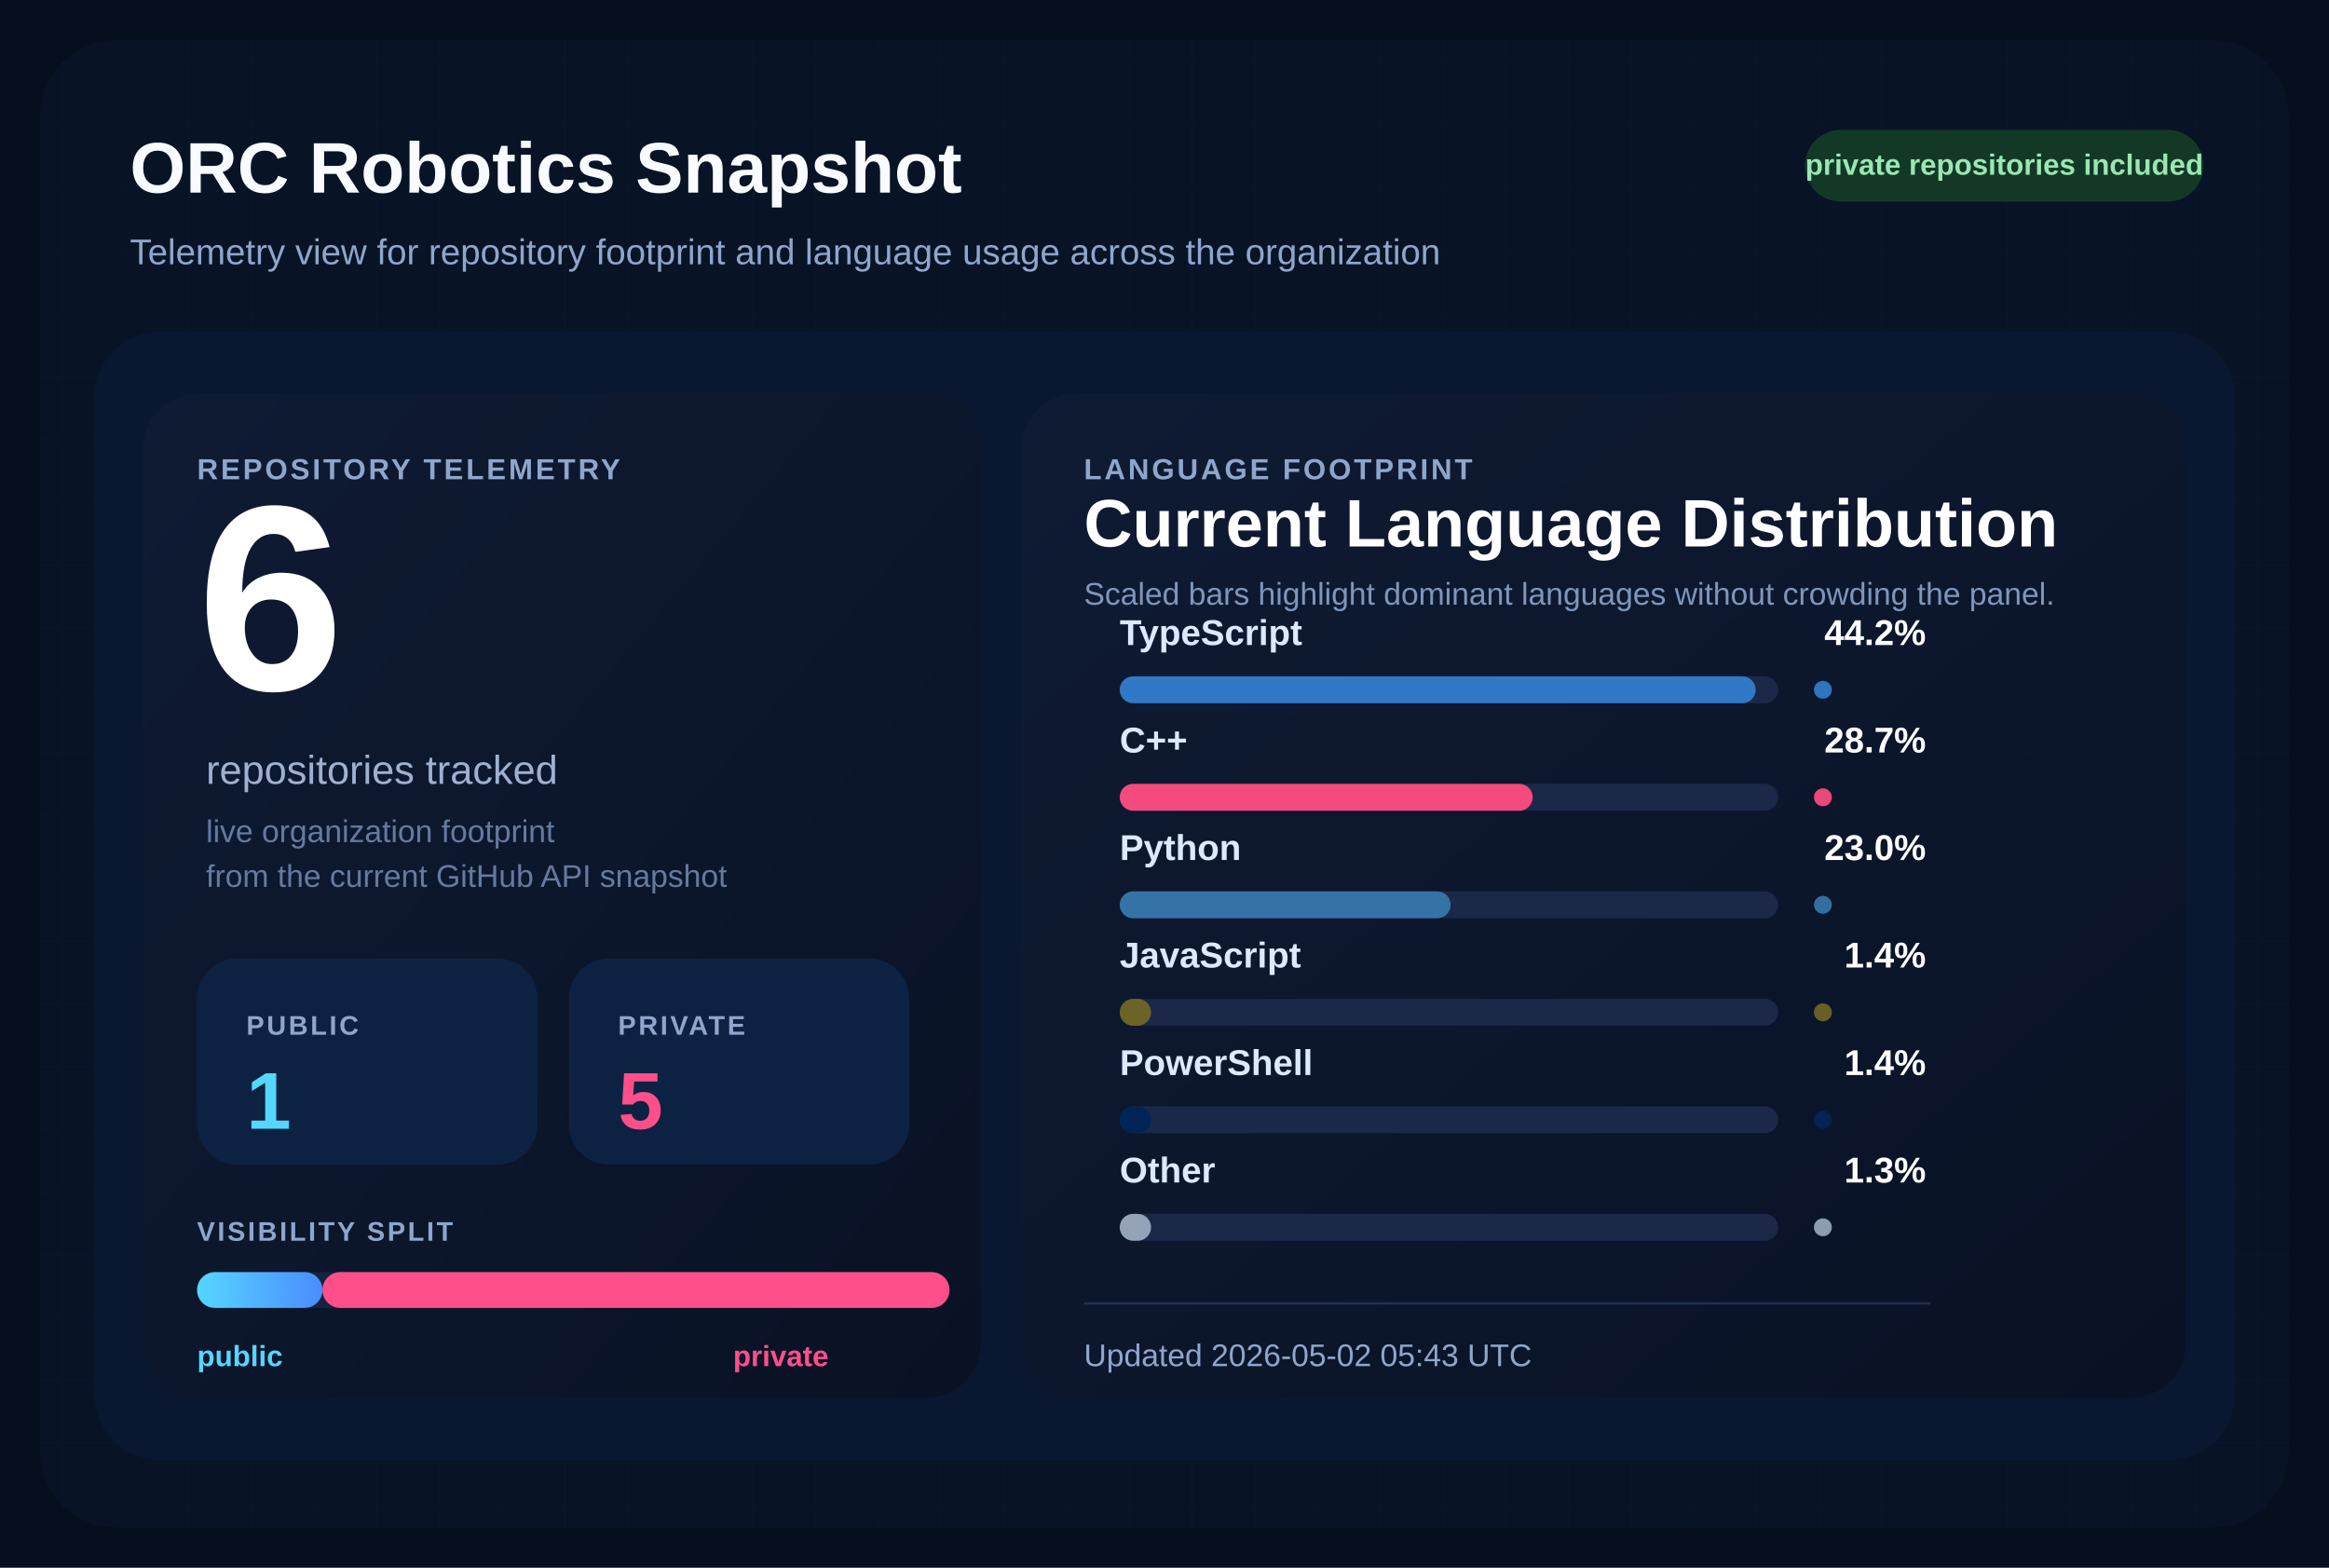
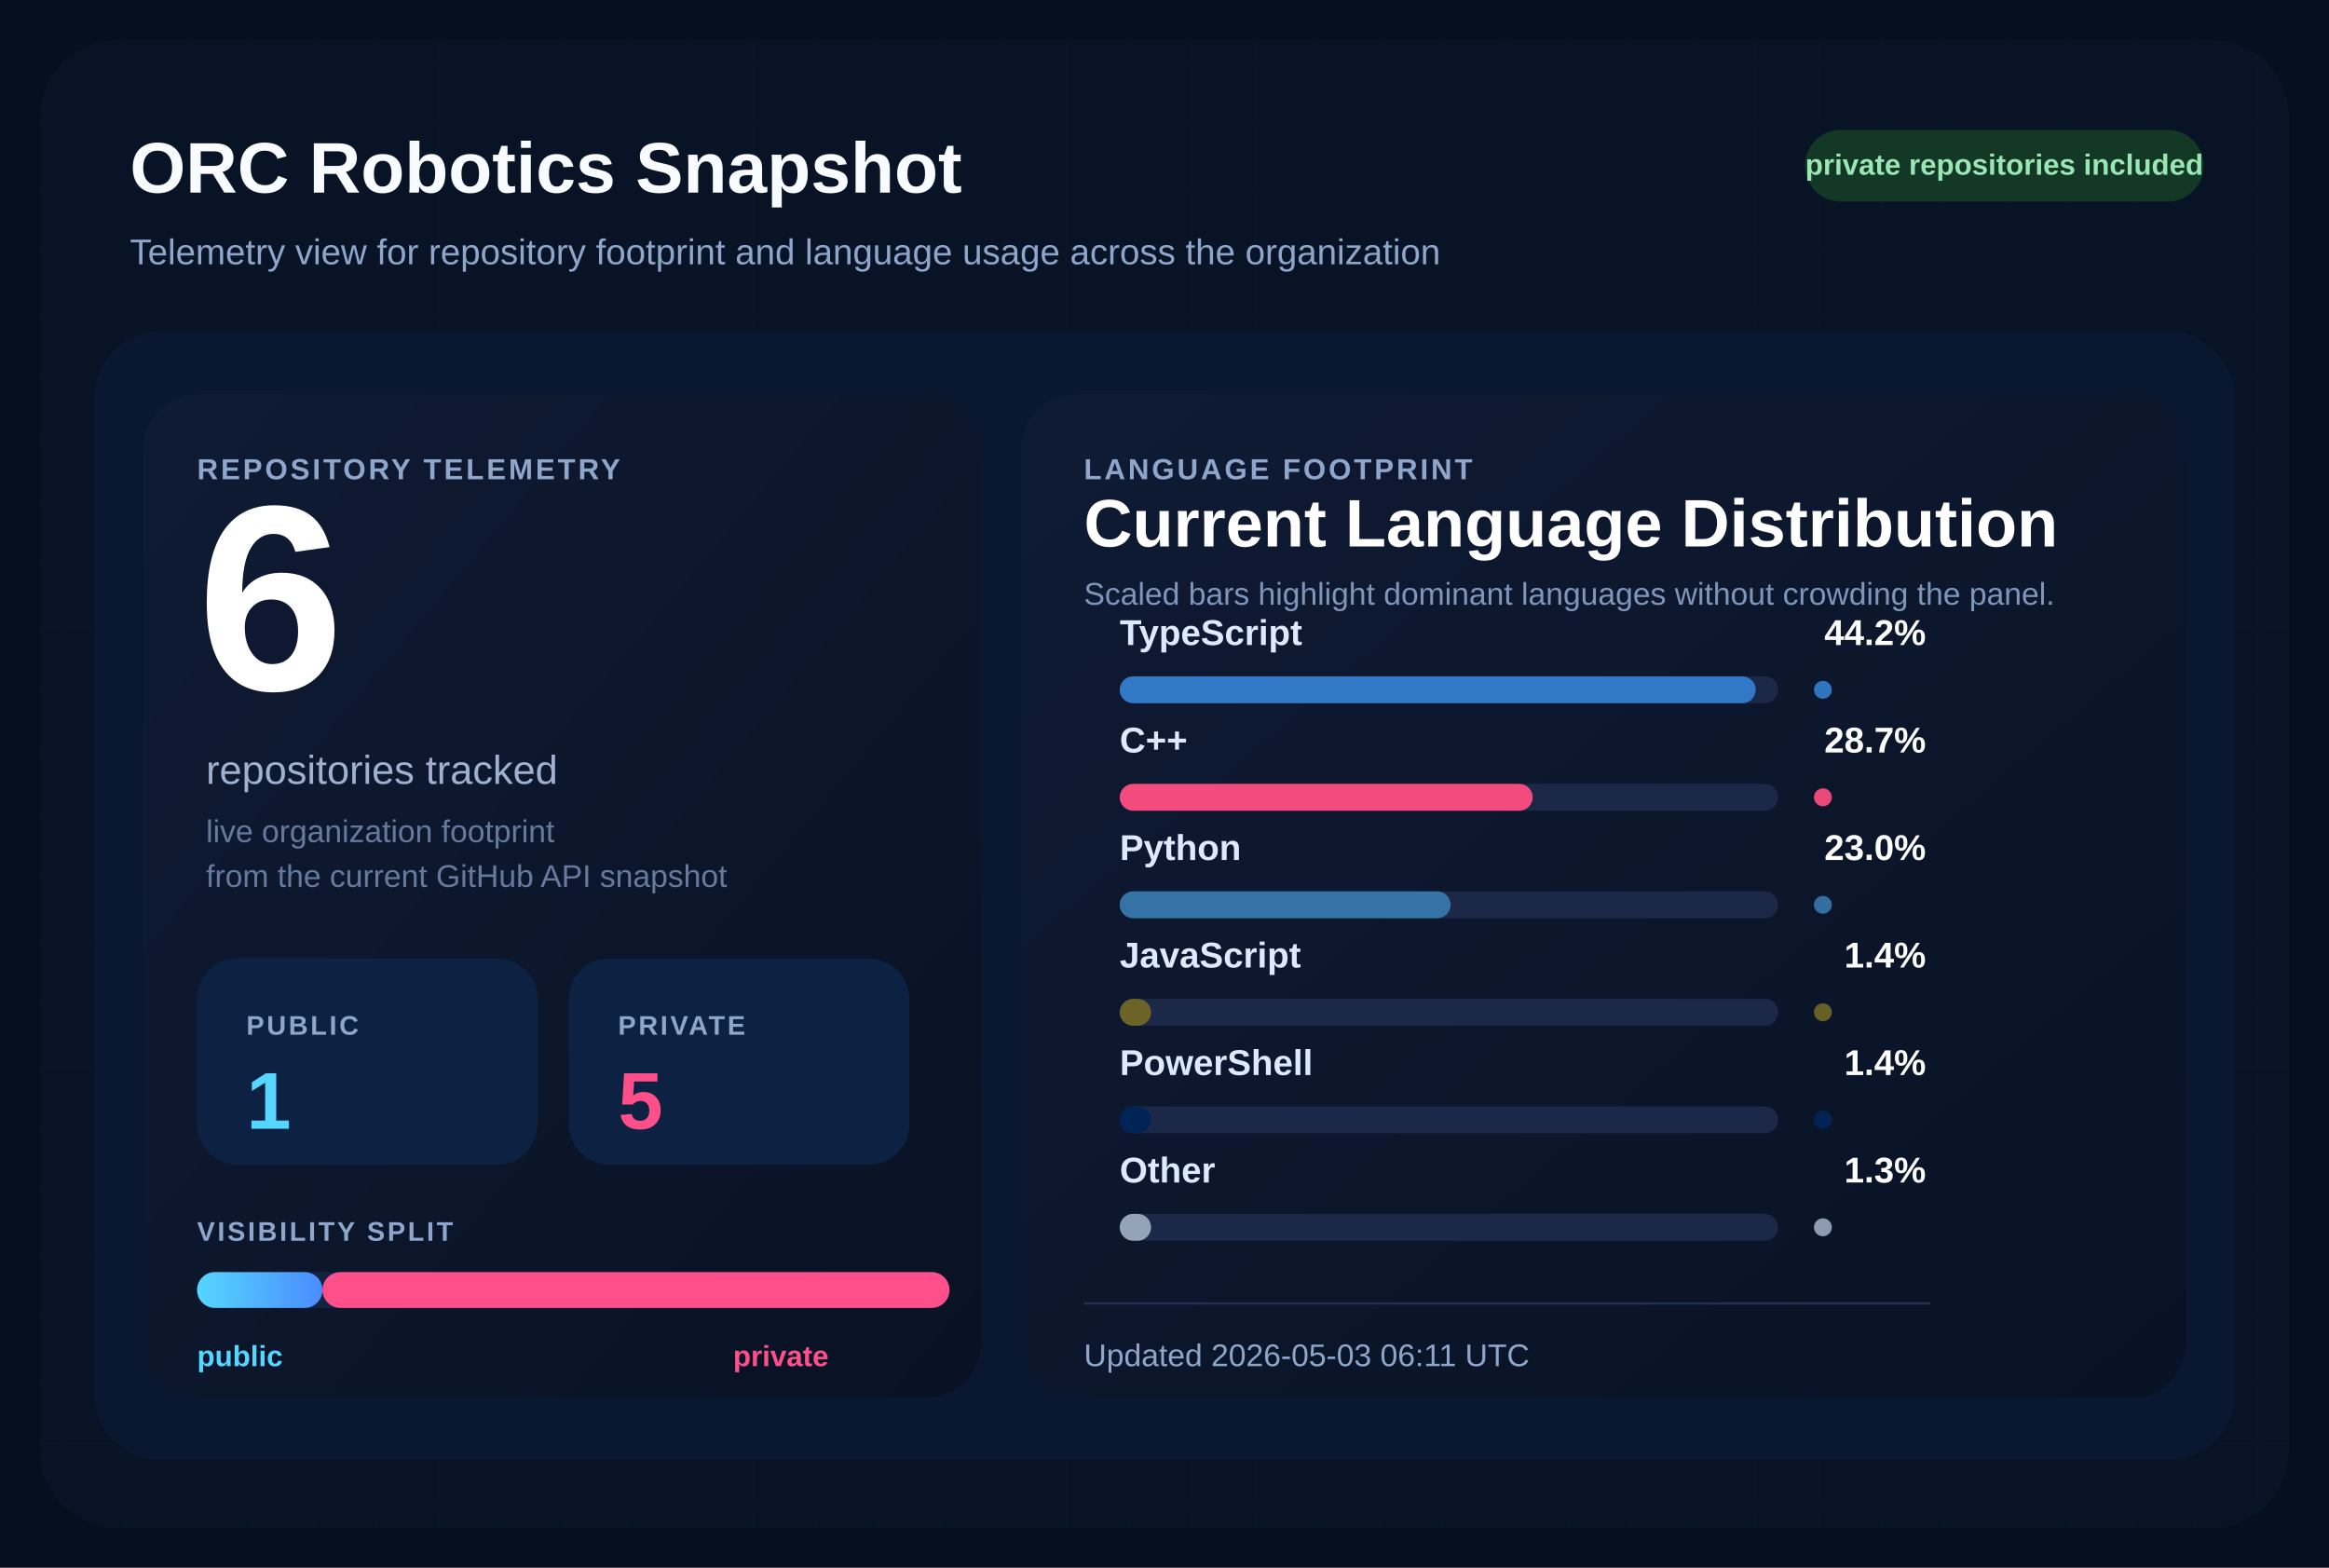
<svg xmlns="http://www.w3.org/2000/svg" width="1040" height="700" viewBox="0 0 1040 700" role="img" aria-labelledby="title desc">
  <defs>
    <pattern id="grid" width="28" height="28" patternUnits="userSpaceOnUse">
      <path d="M 28 0 L 0 0 0 28" fill="none" stroke="#12213d" stroke-width="1" />
    </pattern>
    <linearGradient id="surface" x1="0%" y1="0%" x2="100%" y2="100%">
      <stop offset="0%" stop-color="#0f1b34" />
      <stop offset="100%" stop-color="#091224" />
    </linearGradient>
    <linearGradient id="publicBar" x1="0%" y1="0%" x2="100%" y2="0%">
      <stop offset="0%" stop-color="#55d6ff" />
      <stop offset="100%" stop-color="#4b8cff" />
    </linearGradient>
  </defs>
  <rect width="1040" height="700" fill="#060f1d" />
  <rect x="18" y="18" width="1004" height="664" rx="34" fill="url(#grid)" />
  <rect x="18" y="18" width="1004" height="664" rx="34" fill="#081427" fill-opacity="0.9" />
  <text x="58" y="86" fill="#f8fbff" font-size="32" font-family="Segoe UI, Arial, sans-serif" font-weight="700">
    ORC Robotics Snapshot
  </text>
  <text x="58" y="118" fill="#8fa6cb" font-size="16" font-family="Segoe UI, Arial, sans-serif">
    Telemetry view for repository footprint and language usage across the organization
  </text>
  <rect x="806" y="58" width="178" height="32" rx="16" fill="#133926" />
  <text x="895" y="78" fill="#9ae6b4" font-size="13" font-family="Segoe UI, Arial, sans-serif" font-weight="700" text-anchor="middle">
    private repositories included
  </text>
  <rect x="42" y="148" width="956" height="504" rx="30" fill="#0a1730" />
  <rect x="64" y="176" width="374" height="448" rx="24" fill="url(#surface)" />
  <rect x="456" y="176" width="520" height="448" rx="24" fill="url(#surface)" />
  <text x="88" y="214" fill="#8fa6cb" font-size="13" font-family="Segoe UI, Arial, sans-serif" font-weight="700" letter-spacing="1.2">
    REPOSITORY TELEMETRY
  </text>
  <text x="88" y="308" fill="#ffffff" font-size="118" font-family="Segoe UI, Arial, sans-serif" font-weight="700">
    6
  </text>
  <text x="92" y="350" fill="#9fb1cf" font-size="18" font-family="Segoe UI, Arial, sans-serif">
    repositories tracked
  </text>
  <text x="92" y="376" fill="#667a9e" font-size="14" font-family="Segoe UI, Arial, sans-serif">
    live organization footprint
  </text>
  <text x="92" y="396" fill="#667a9e" font-size="14" font-family="Segoe UI, Arial, sans-serif">
    from the current GitHub API snapshot
  </text>
  <rect x="88" y="428" width="152" height="92" rx="18" fill="#0d2242" />
  <text x="110" y="462" fill="#8fa6cb" font-size="12" font-family="Segoe UI, Arial, sans-serif" font-weight="700" letter-spacing="1.1">
    PUBLIC
  </text>
  <text x="110" y="504" fill="#55d6ff" font-size="36" font-family="Segoe UI, Arial, sans-serif" font-weight="700">
    1
  </text>
  <rect x="254" y="428" width="152" height="92" rx="18" fill="#0d2242" />
  <text x="276" y="462" fill="#8fa6cb" font-size="12" font-family="Segoe UI, Arial, sans-serif" font-weight="700" letter-spacing="1.1">
    PRIVATE
  </text>
  <text x="276" y="504" fill="#ff4f8b" font-size="36" font-family="Segoe UI, Arial, sans-serif" font-weight="700">
    5
  </text>
  <text x="88" y="554" fill="#8fa6cb" font-size="12" font-family="Segoe UI, Arial, sans-serif" font-weight="700" letter-spacing="1.1">
    VISIBILITY SPLIT
  </text>
  <rect x="88" y="568" width="336" height="16" rx="8" fill="#142340" />
  <rect x="88" y="568" width="56.00" height="16" rx="8" fill="url(#publicBar)" />
  <rect x="144.00" y="568" width="280.00" height="16" rx="8" fill="#ff4f8b" />
  <text x="88" y="610" fill="#55d6ff" font-size="13" font-family="Segoe UI, Arial, sans-serif" font-weight="700">
    public
  </text>
  <text x="370" y="610" fill="#ff4f8b" font-size="13" font-family="Segoe UI, Arial, sans-serif" font-weight="700" text-anchor="end">
    private
  </text>
  <text x="484" y="214" fill="#8fa6cb" font-size="13" font-family="Segoe UI, Arial, sans-serif" font-weight="700" letter-spacing="1.2">
    LANGUAGE FOOTPRINT
  </text>
  <text x="484" y="244" fill="#ffffff" font-size="30" font-family="Segoe UI, Arial, sans-serif" font-weight="700">
    Current Language Distribution
  </text>
  <text x="484" y="270" fill="#7f96ba" font-size="14" font-family="Segoe UI, Arial, sans-serif">
    Scaled bars highlight dominant languages without crowding the panel.
  </text>
  <g transform="translate(0,288)">
    <text x="500" y="0" fill="#dce9ff" font-size="16" font-family="Segoe UI, Arial, sans-serif" font-weight="600">
        TypeScript
        </text>
    <text x="860" y="0" fill="#ffffff" font-size="16" font-family="Segoe UI, Arial, sans-serif" font-weight="700" text-anchor="end">
        44.2%
        </text>
    <rect x="500" y="14" width="294" height="12" rx="6" fill="#1b2848" />
    <rect x="500" y="14" width="284.00" height="12" rx="6" fill="#3178c6" />
    <circle cx="814" cy="20" r="4" fill="#3178c6" opacity="0.95" />
  </g>
  <g transform="translate(0,336)">
    <text x="500" y="0" fill="#dce9ff" font-size="16" font-family="Segoe UI, Arial, sans-serif" font-weight="600">
        C++
        </text>
    <text x="860" y="0" fill="#ffffff" font-size="16" font-family="Segoe UI, Arial, sans-serif" font-weight="700" text-anchor="end">
        28.7%
        </text>
    <rect x="500" y="14" width="294" height="12" rx="6" fill="#1b2848" />
    <rect x="500" y="14" width="184.41" height="12" rx="6" fill="#f34b7d" />
    <circle cx="814" cy="20" r="4" fill="#f34b7d" opacity="0.95" />
  </g>
  <g transform="translate(0,384)">
    <text x="500" y="0" fill="#dce9ff" font-size="16" font-family="Segoe UI, Arial, sans-serif" font-weight="600">
        Python
        </text>
    <text x="860" y="0" fill="#ffffff" font-size="16" font-family="Segoe UI, Arial, sans-serif" font-weight="700" text-anchor="end">
        23.0%
        </text>
    <rect x="500" y="14" width="294" height="12" rx="6" fill="#1b2848" />
    <rect x="500" y="14" width="147.78" height="12" rx="6" fill="#3572A5" />
    <circle cx="814" cy="20" r="4" fill="#3572A5" opacity="0.95" />
  </g>
  <g transform="translate(0,432)">
    <text x="500" y="0" fill="#dce9ff" font-size="16" font-family="Segoe UI, Arial, sans-serif" font-weight="600">
        JavaScript
        </text>
    <text x="860" y="0" fill="#ffffff" font-size="16" font-family="Segoe UI, Arial, sans-serif" font-weight="700" text-anchor="end">
        1.4%
        </text>
    <rect x="500" y="14" width="294" height="12" rx="6" fill="#1b2848" />
    <rect x="500" y="14" width="14.00" height="12" rx="6" fill="#6b6426" />
    <circle cx="814" cy="20" r="4" fill="#6b6426" opacity="0.95" />
  </g>
  <g transform="translate(0,480)">
    <text x="500" y="0" fill="#dce9ff" font-size="16" font-family="Segoe UI, Arial, sans-serif" font-weight="600">
        PowerShell
        </text>
    <text x="860" y="0" fill="#ffffff" font-size="16" font-family="Segoe UI, Arial, sans-serif" font-weight="700" text-anchor="end">
        1.4%
        </text>
    <rect x="500" y="14" width="294" height="12" rx="6" fill="#1b2848" />
    <rect x="500" y="14" width="14.00" height="12" rx="6" fill="#012456" />
    <circle cx="814" cy="20" r="4" fill="#012456" opacity="0.95" />
  </g>
  <g transform="translate(0,528)">
    <text x="500" y="0" fill="#dce9ff" font-size="16" font-family="Segoe UI, Arial, sans-serif" font-weight="600">
        Other
        </text>
    <text x="860" y="0" fill="#ffffff" font-size="16" font-family="Segoe UI, Arial, sans-serif" font-weight="700" text-anchor="end">
        1.3%
        </text>
    <rect x="500" y="14" width="294" height="12" rx="6" fill="#1b2848" />
    <rect x="500" y="14" width="14.00" height="12" rx="6" fill="#94a3b8" />
    <circle cx="814" cy="20" r="4" fill="#94a3b8" opacity="0.95" />
  </g>
  <line x1="484" y1="582" x2="862" y2="582" stroke="#22314f" stroke-width="1" />
  <text x="484" y="610" fill="#8fa6cb" font-size="14" font-family="Segoe UI, Arial, sans-serif">
-     Updated 2026-05-02 05:43 UTC
+     Updated 2026-05-03 06:11 UTC
  </text>
</svg>
